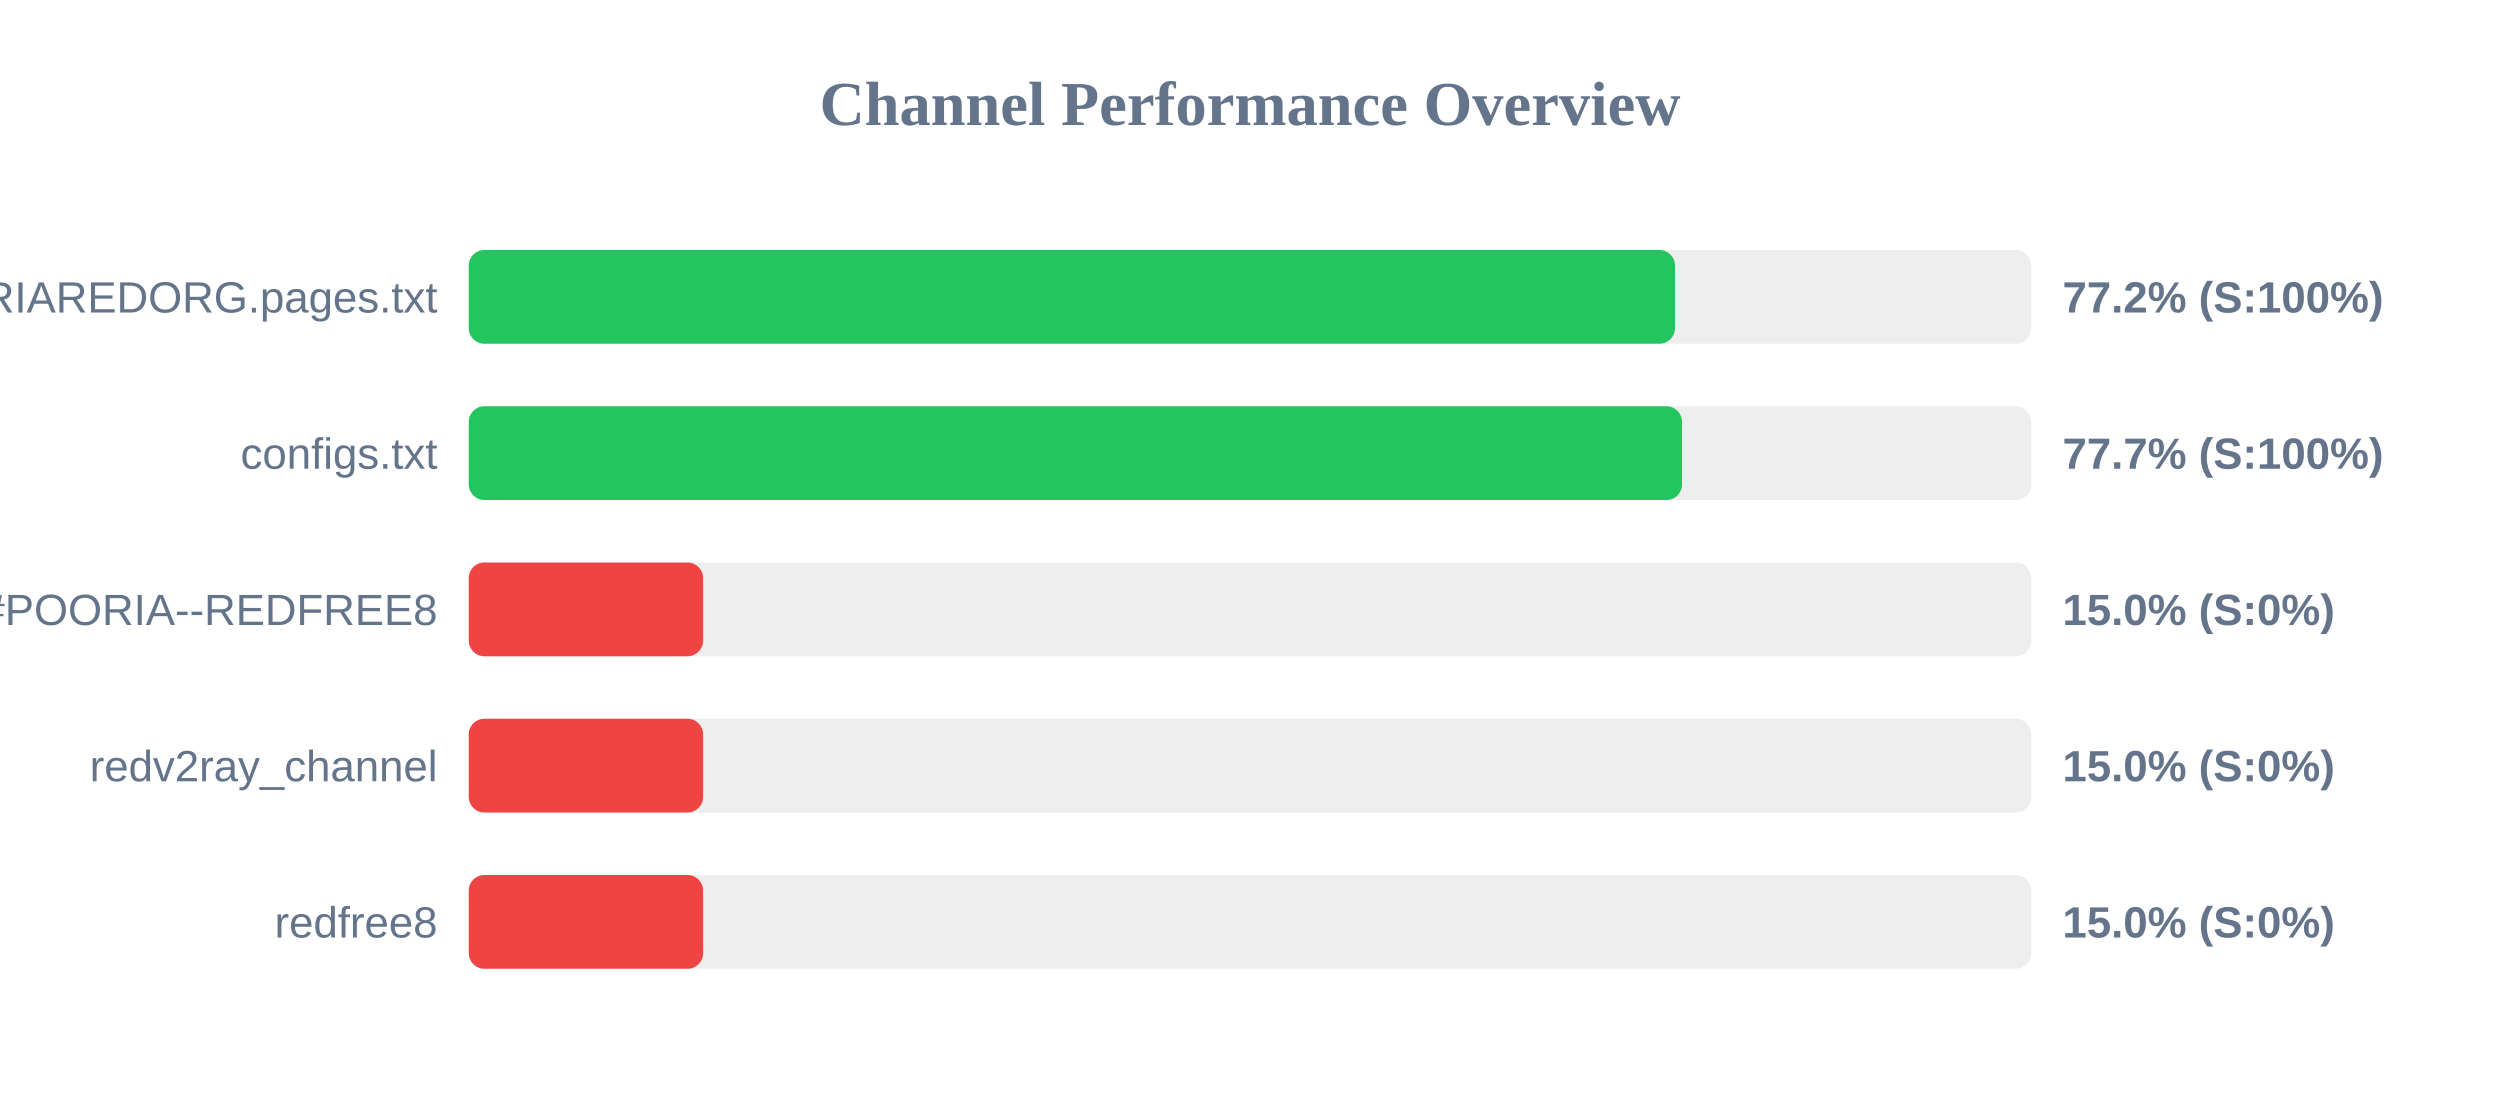
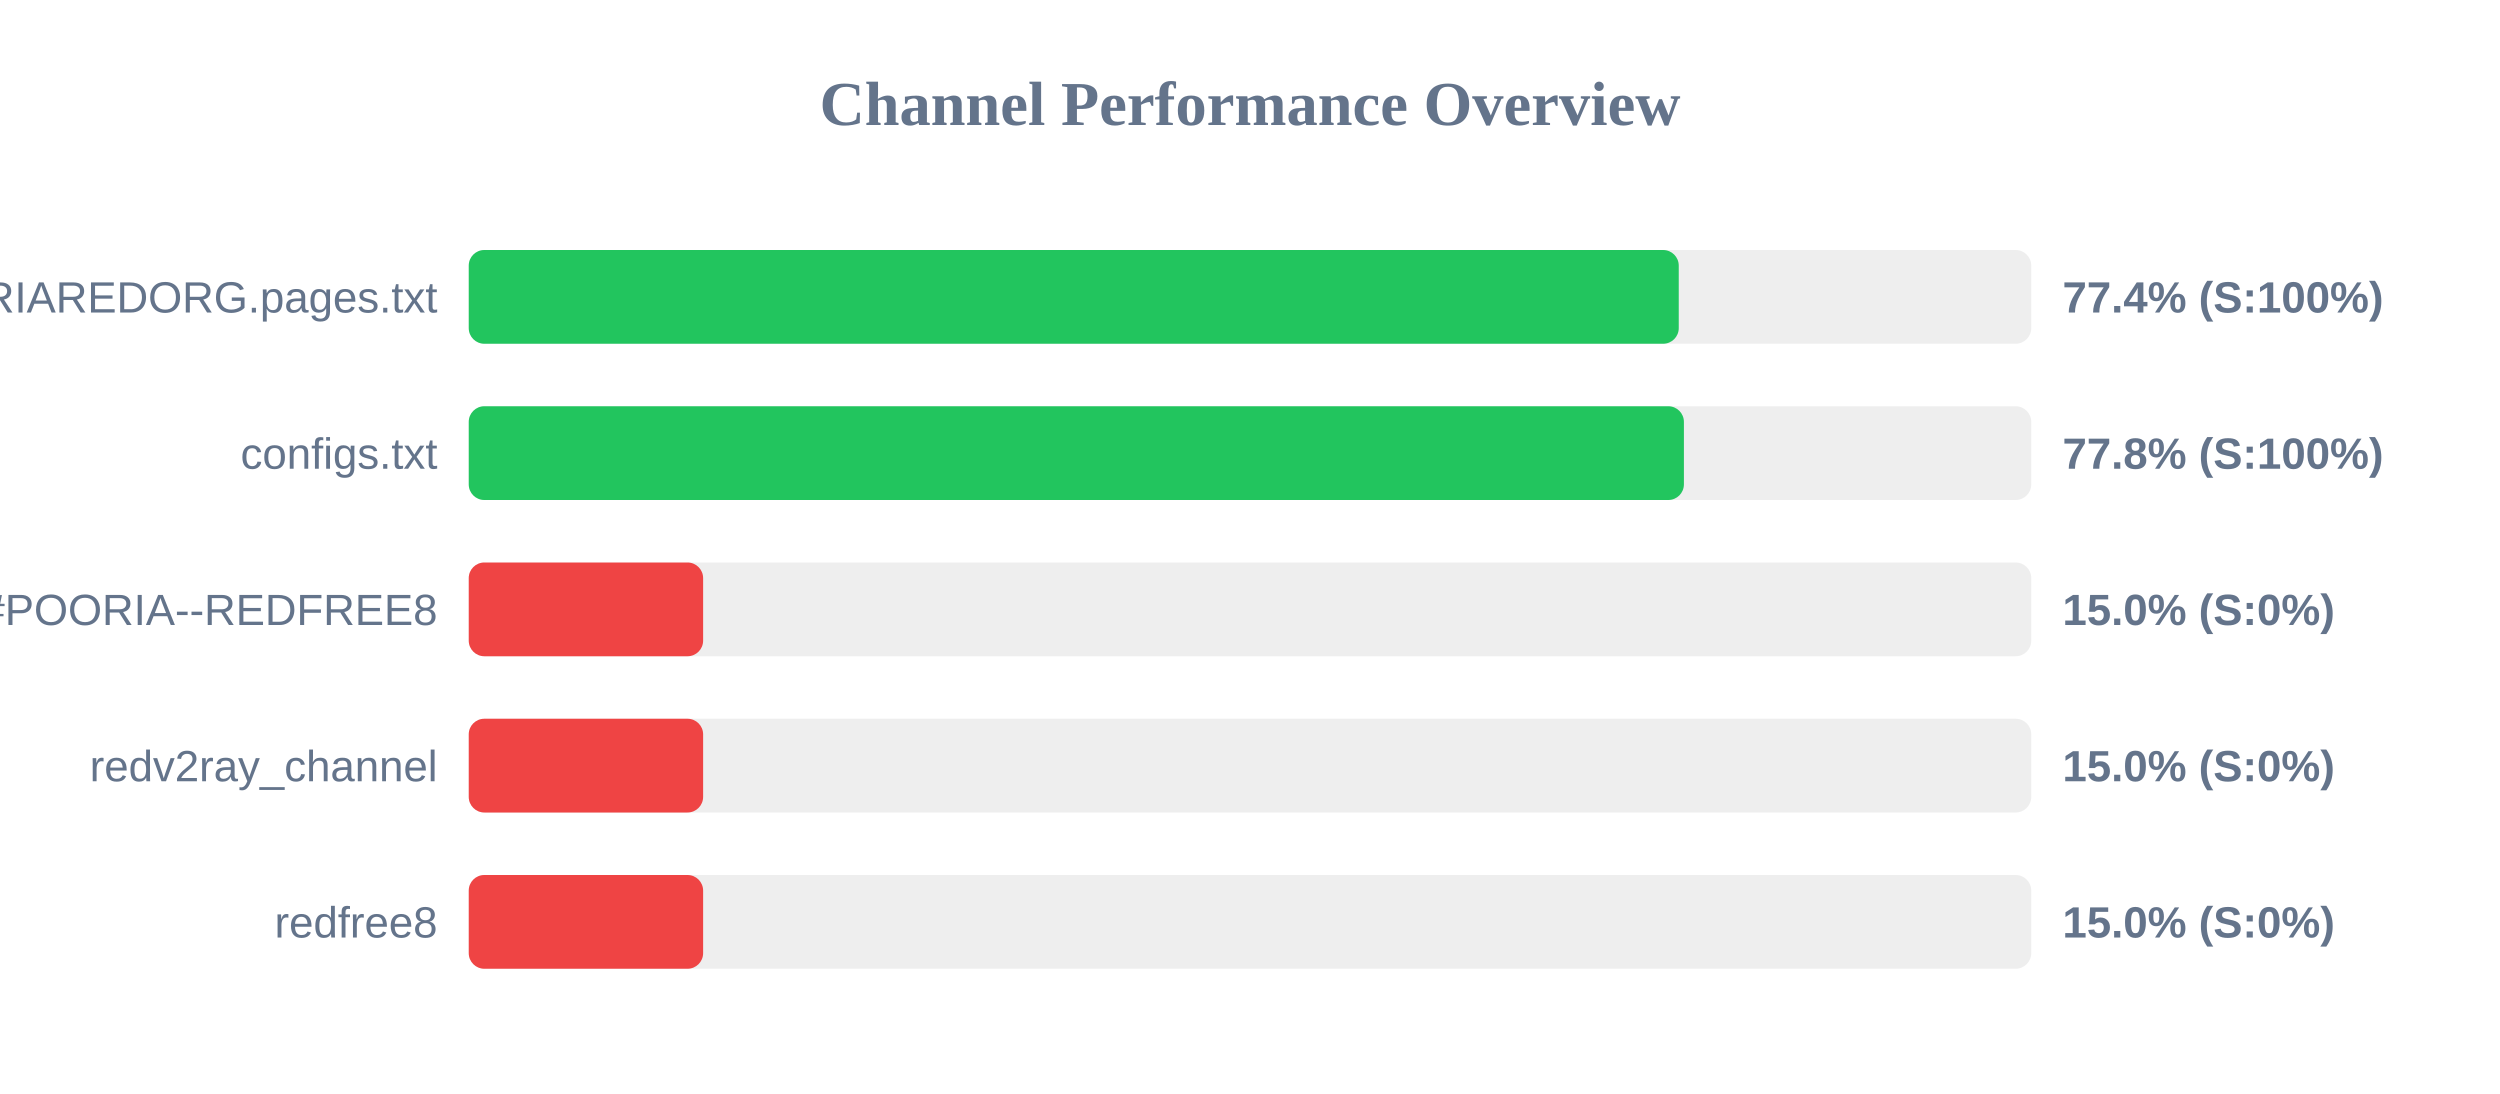
<svg xmlns="http://www.w3.org/2000/svg" width="800" height="350" version="1.1">
  <style>
        .row { font: 14px Arial; fill: #64748b; }
        .score { font: bold 14px Arial; fill: #64748b; }
    </style>
  <text x="400" y="40" text-anchor="middle" font-size="20px" font-weight="bold" fill="#64748b">Channel Performance Overview</text>
  <rect x="150" y="80" width="500" height="30" fill="#eee" rx="5" />
-   <rect x="150" y="80" width="386.0" height="30" fill="#22c55e" rx="5" />
+   <rect x="150" y="80" width="387.2" height="30" fill="#22c55e" rx="5" />
  <text x="140" y="100" text-anchor="end" class="row">POORIAREDORG.pages.txt</text>
-   <text x="660" y="100" text-anchor="start" class="score">77.2% (S:100%)</text>
+   <text x="660" y="100" text-anchor="start" class="score">77.4% (S:100%)</text>
  <rect x="150" y="130" width="500" height="30" fill="#eee" rx="5" />
-   <rect x="150" y="130" width="388.25" height="30" fill="#22c55e" rx="5" />
+   <rect x="150" y="130" width="388.85" height="30" fill="#22c55e" rx="5" />
  <text x="140" y="150" text-anchor="end" class="row">configs.txt</text>
-   <text x="660" y="150" text-anchor="start" class="score">77.7% (S:100%)</text>
+   <text x="660" y="150" text-anchor="start" class="score">77.8% (S:100%)</text>
  <rect x="150" y="180" width="500" height="30" fill="#eee" rx="5" />
  <rect x="150" y="180" width="75.0" height="30" fill="#ef4444" rx="5" />
  <text x="140" y="200" text-anchor="end" class="row">POORIA--REDFREE8.txt#POORIA--REDFREE8</text>
  <text x="660" y="200" text-anchor="start" class="score">15.0% (S:0%)</text>
  <rect x="150" y="230" width="500" height="30" fill="#eee" rx="5" />
  <rect x="150" y="230" width="75.0" height="30" fill="#ef4444" rx="5" />
  <text x="140" y="250" text-anchor="end" class="row">redv2ray_channel</text>
  <text x="660" y="250" text-anchor="start" class="score">15.0% (S:0%)</text>
  <rect x="150" y="280" width="500" height="30" fill="#eee" rx="5" />
  <rect x="150" y="280" width="75.0" height="30" fill="#ef4444" rx="5" />
  <text x="140" y="300" text-anchor="end" class="row">redfree8</text>
  <text x="660" y="300" text-anchor="start" class="score">15.0% (S:0%)</text>
</svg>
